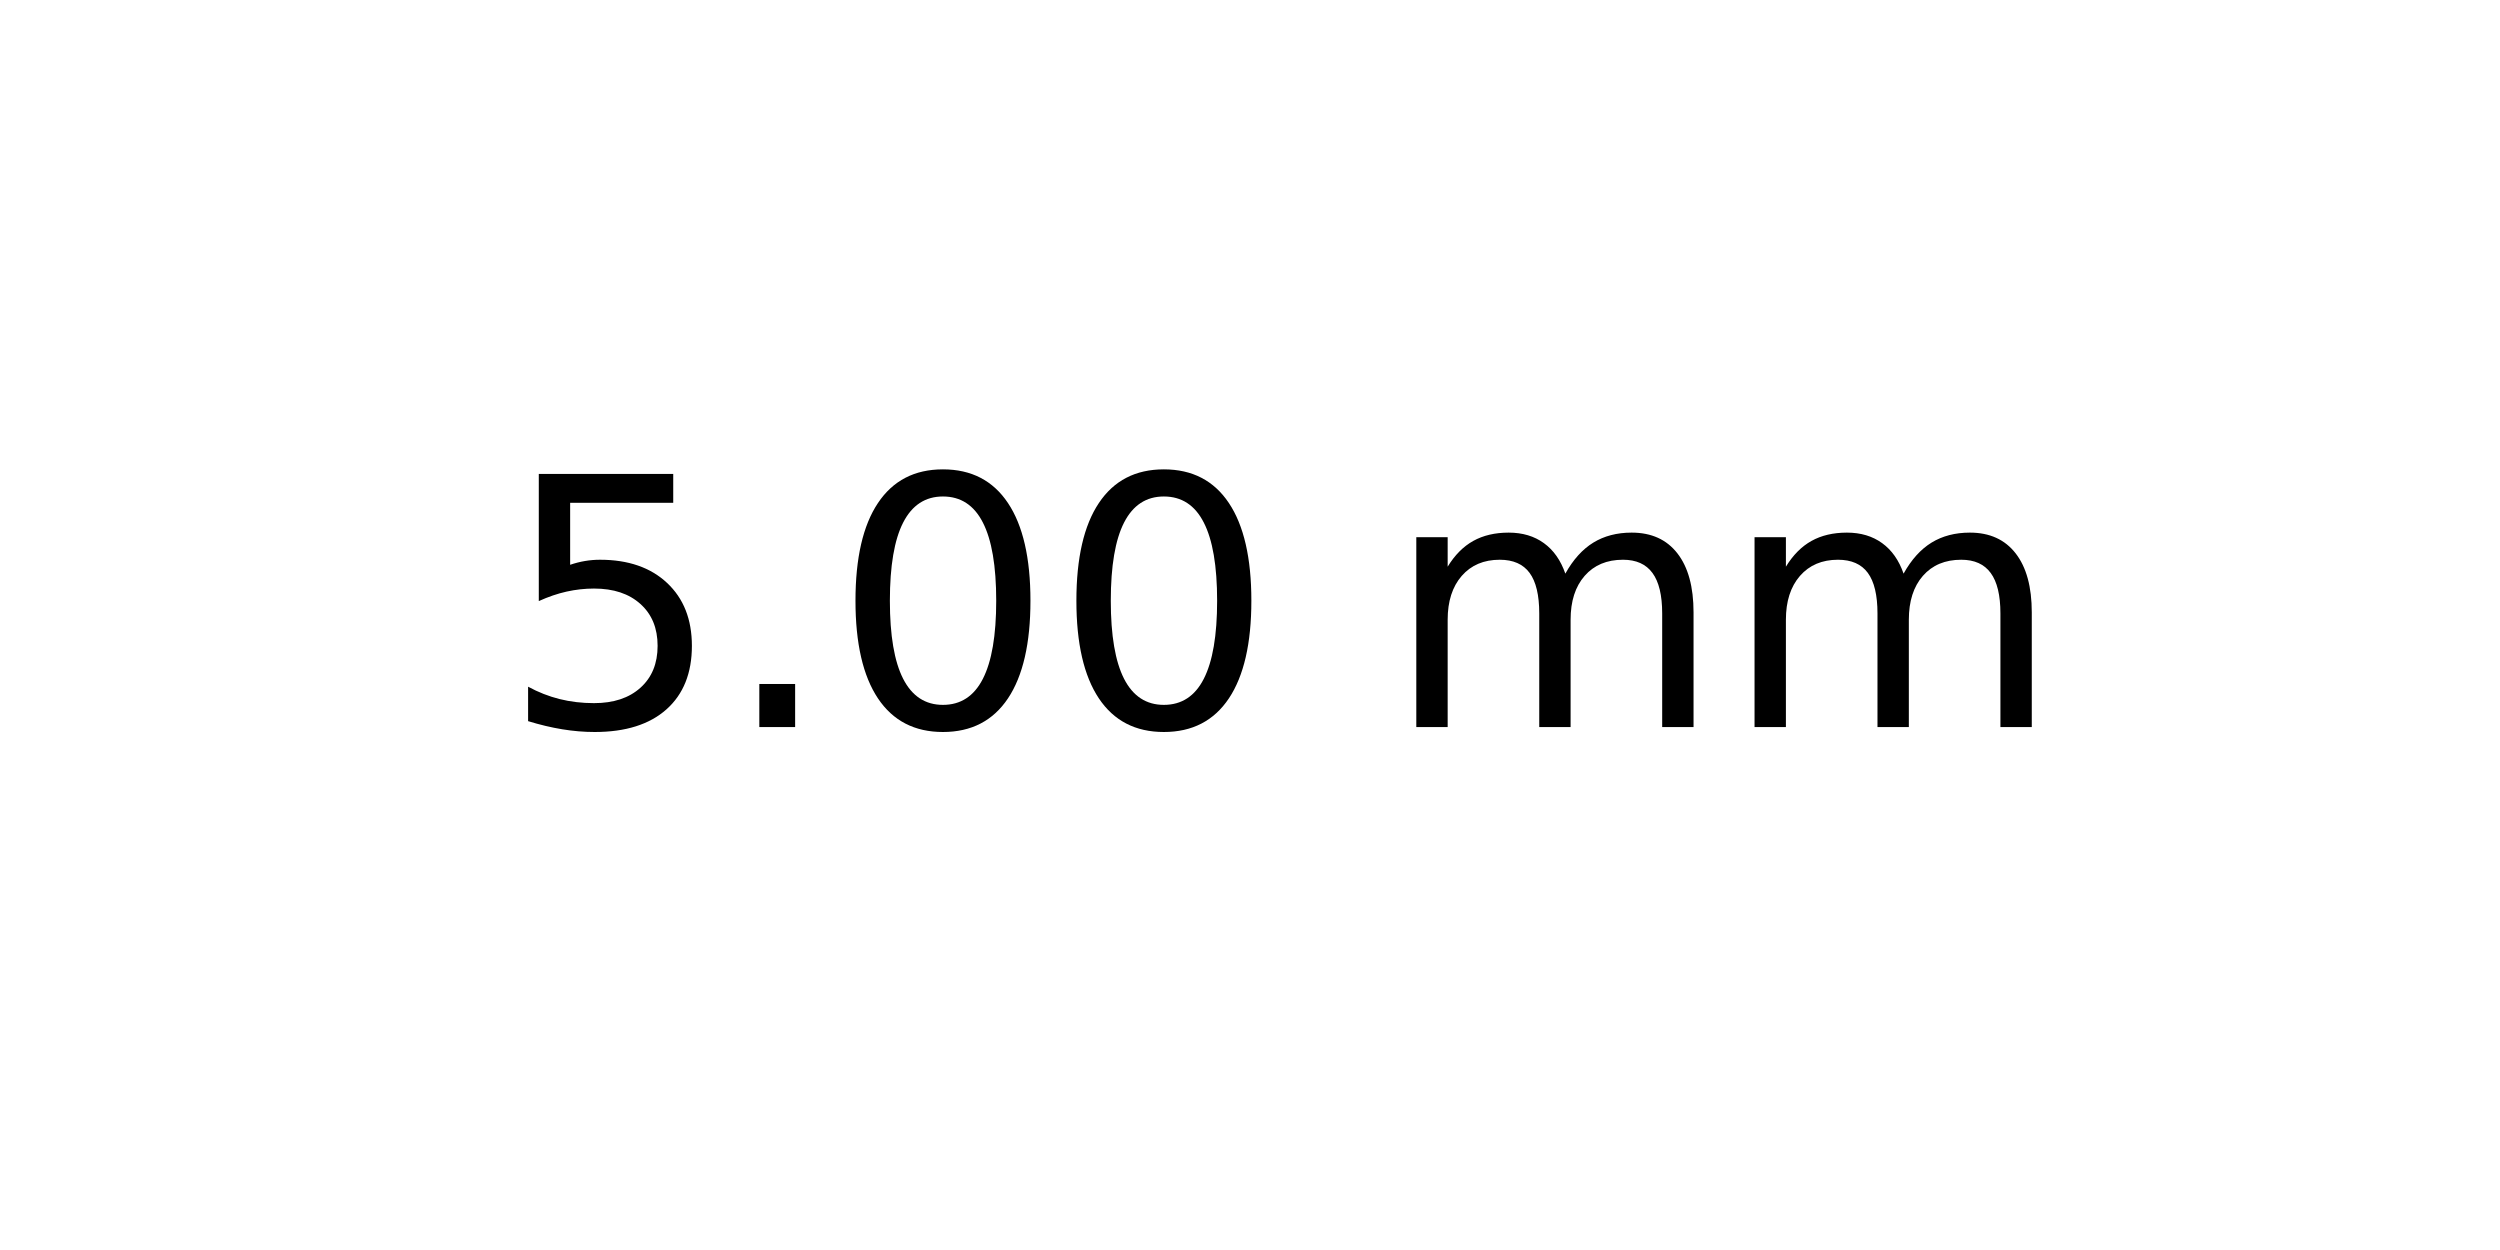
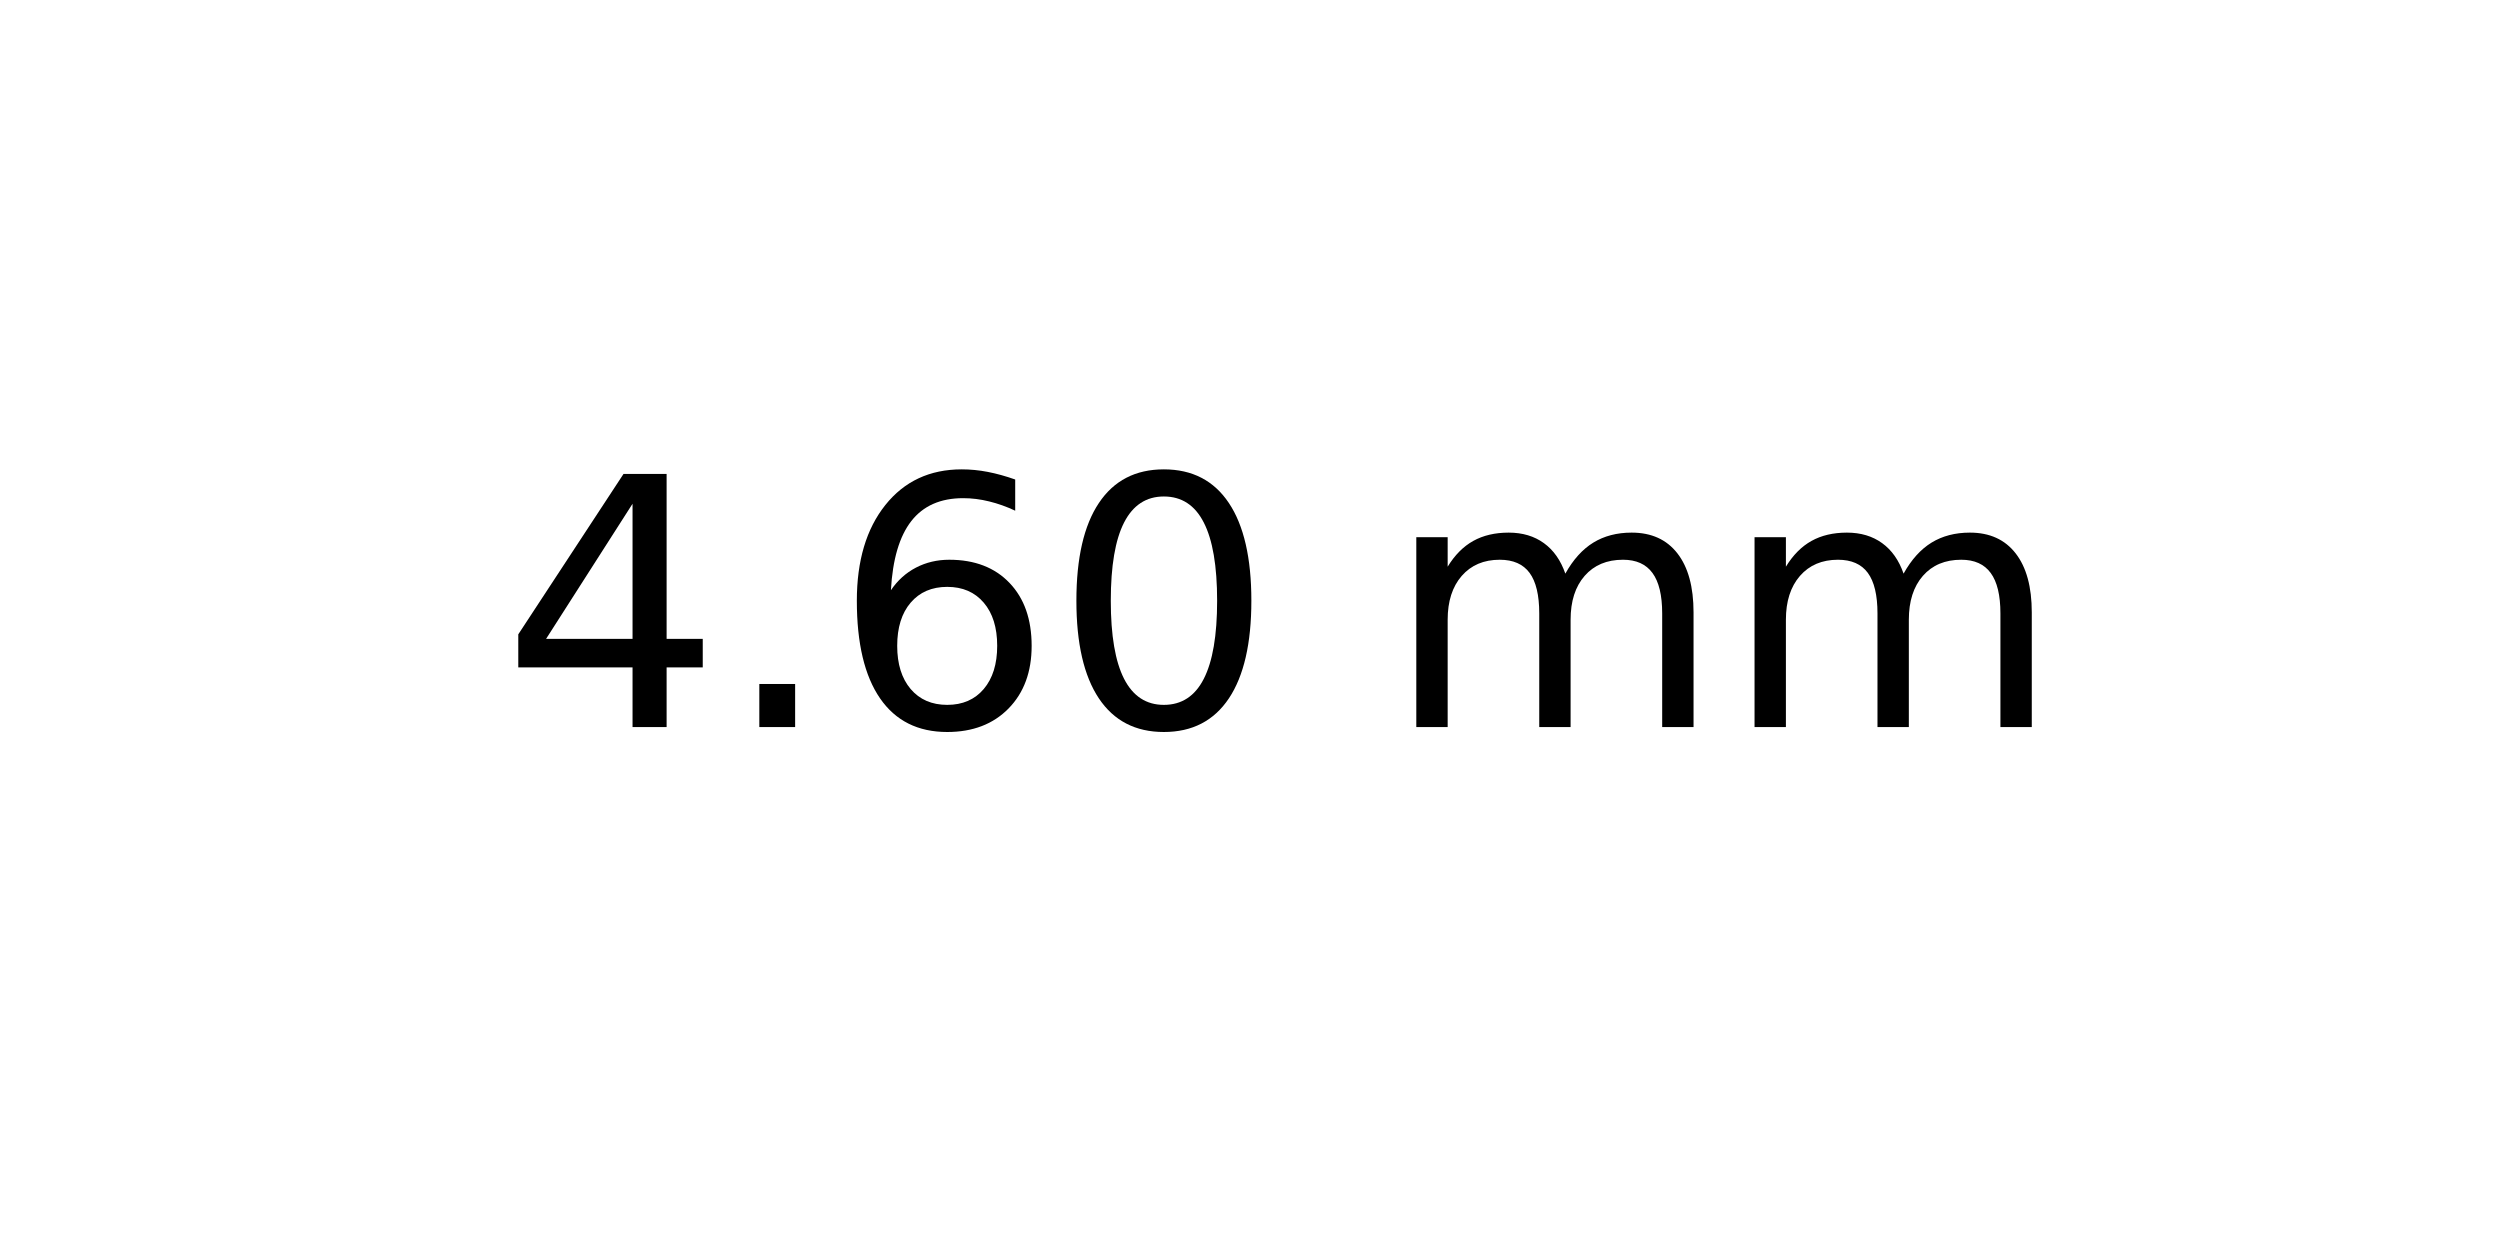
<svg xmlns="http://www.w3.org/2000/svg" xmlns:xlink="http://www.w3.org/1999/xlink" width="72pt" height="36pt" viewBox="0 0 72 36" version="1.1">
  <defs>
    <style type="text/css">*{stroke-linejoin: round; stroke-linecap: butt}</style>
  </defs>
  <g id="figure_1">
    <g id="axes_1">
      <g id="text_1">
        <g transform="translate(14.4375 20.93937) scale(0.1 -0.1)">
          <defs>
-             <path id="DejaVuSans-35" d="M 691 4666  L 3169 4666  L 3169 4134  L 1269 4134  L 1269 2991  Q 1406 3038 1543 3061  Q 1681 3084 1819 3084  Q 2600 3084 3056 2656  Q 3513 2228 3513 1497  Q 3513 744 3044 326  Q 2575 -91 1722 -91  Q 1428 -91 1123 -41  Q 819 9 494 109  L 494 744  Q 775 591 1075 516  Q 1375 441 1709 441  Q 2250 441 2565 725  Q 2881 1009 2881 1497  Q 2881 1984 2565 2268  Q 2250 2553 1709 2553  Q 1456 2553 1204 2497  Q 953 2441 691 2322  L 691 4666  z " transform="scale(0.015625)" />
+             <path id="DejaVuSans-34" d="M 2419 4116  L 825 1625  L 2419 1625  L 2419 4116  z M 2253 4666  L 3047 4666  L 3047 1625  L 3713 1625  L 3713 1100  L 3047 1100  L 3047 0  L 2419 0  L 2419 1100  L 313 1100  L 313 1709  L 2253 4666  z " transform="scale(0.015625)" />
            <path id="DejaVuSans-2e" d="M 684 794  L 1344 794  L 1344 0  L 684 0  L 684 794  z " transform="scale(0.015625)" />
+             <path id="DejaVuSans-36" d="M 2113 2584  Q 1688 2584 1439 2293  Q 1191 2003 1191 1497  Q 1191 994 1439 701  Q 1688 409 2113 409  Q 2538 409 2786 701  Q 3034 994 3034 1497  Q 3034 2003 2786 2293  Q 2538 2584 2113 2584  z M 3366 4563  L 3366 3988  Q 3128 4100 2886 4159  Q 2644 4219 2406 4219  Q 1781 4219 1451 3797  Q 1122 3375 1075 2522  Q 1259 2794 1537 2939  Q 1816 3084 2150 3084  Q 2853 3084 3261 2657  Q 3669 2231 3669 1497  Q 3669 778 3244 343  Q 2819 -91 2113 -91  Q 1303 -91 875 529  Q 447 1150 447 2328  Q 447 3434 972 4092  Q 1497 4750 2381 4750  Q 2619 4750 2861 4703  Q 3103 4656 3366 4563  z " transform="scale(0.015625)" />
            <path id="DejaVuSans-30" d="M 2034 4250  Q 1547 4250 1301 3770  Q 1056 3291 1056 2328  Q 1056 1369 1301 889  Q 1547 409 2034 409  Q 2525 409 2770 889  Q 3016 1369 3016 2328  Q 3016 3291 2770 3770  Q 2525 4250 2034 4250  z M 2034 4750  Q 2819 4750 3233 4129  Q 3647 3509 3647 2328  Q 3647 1150 3233 529  Q 2819 -91 2034 -91  Q 1250 -91 836 529  Q 422 1150 422 2328  Q 422 3509 836 4129  Q 1250 4750 2034 4750  z " transform="scale(0.015625)" />
            <path id="DejaVuSans-20" transform="scale(0.015625)" />
            <path id="DejaVuSans-6d" d="M 3328 2828  Q 3544 3216 3844 3400  Q 4144 3584 4550 3584  Q 5097 3584 5394 3201  Q 5691 2819 5691 2113  L 5691 0  L 5113 0  L 5113 2094  Q 5113 2597 4934 2840  Q 4756 3084 4391 3084  Q 3944 3084 3684 2787  Q 3425 2491 3425 1978  L 3425 0  L 2847 0  L 2847 2094  Q 2847 2600 2669 2842  Q 2491 3084 2119 3084  Q 1678 3084 1418 2786  Q 1159 2488 1159 1978  L 1159 0  L 581 0  L 581 3500  L 1159 3500  L 1159 2956  Q 1356 3278 1631 3431  Q 1906 3584 2284 3584  Q 2666 3584 2933 3390  Q 3200 3197 3328 2828  z " transform="scale(0.015625)" />
          </defs>
-           <use xlink:href="#DejaVuSans-35" />
+           <use xlink:href="#DejaVuSans-34" />
          <use xlink:href="#DejaVuSans-2e" x="63.623" />
-           <use xlink:href="#DejaVuSans-30" x="95.41" />
+           <use xlink:href="#DejaVuSans-36" x="95.41" />
          <use xlink:href="#DejaVuSans-30" x="159.033" />
          <use xlink:href="#DejaVuSans-20" x="222.656" />
          <use xlink:href="#DejaVuSans-6d" x="254.443" />
          <use xlink:href="#DejaVuSans-6d" x="351.855" />
        </g>
      </g>
    </g>
  </g>
</svg>
